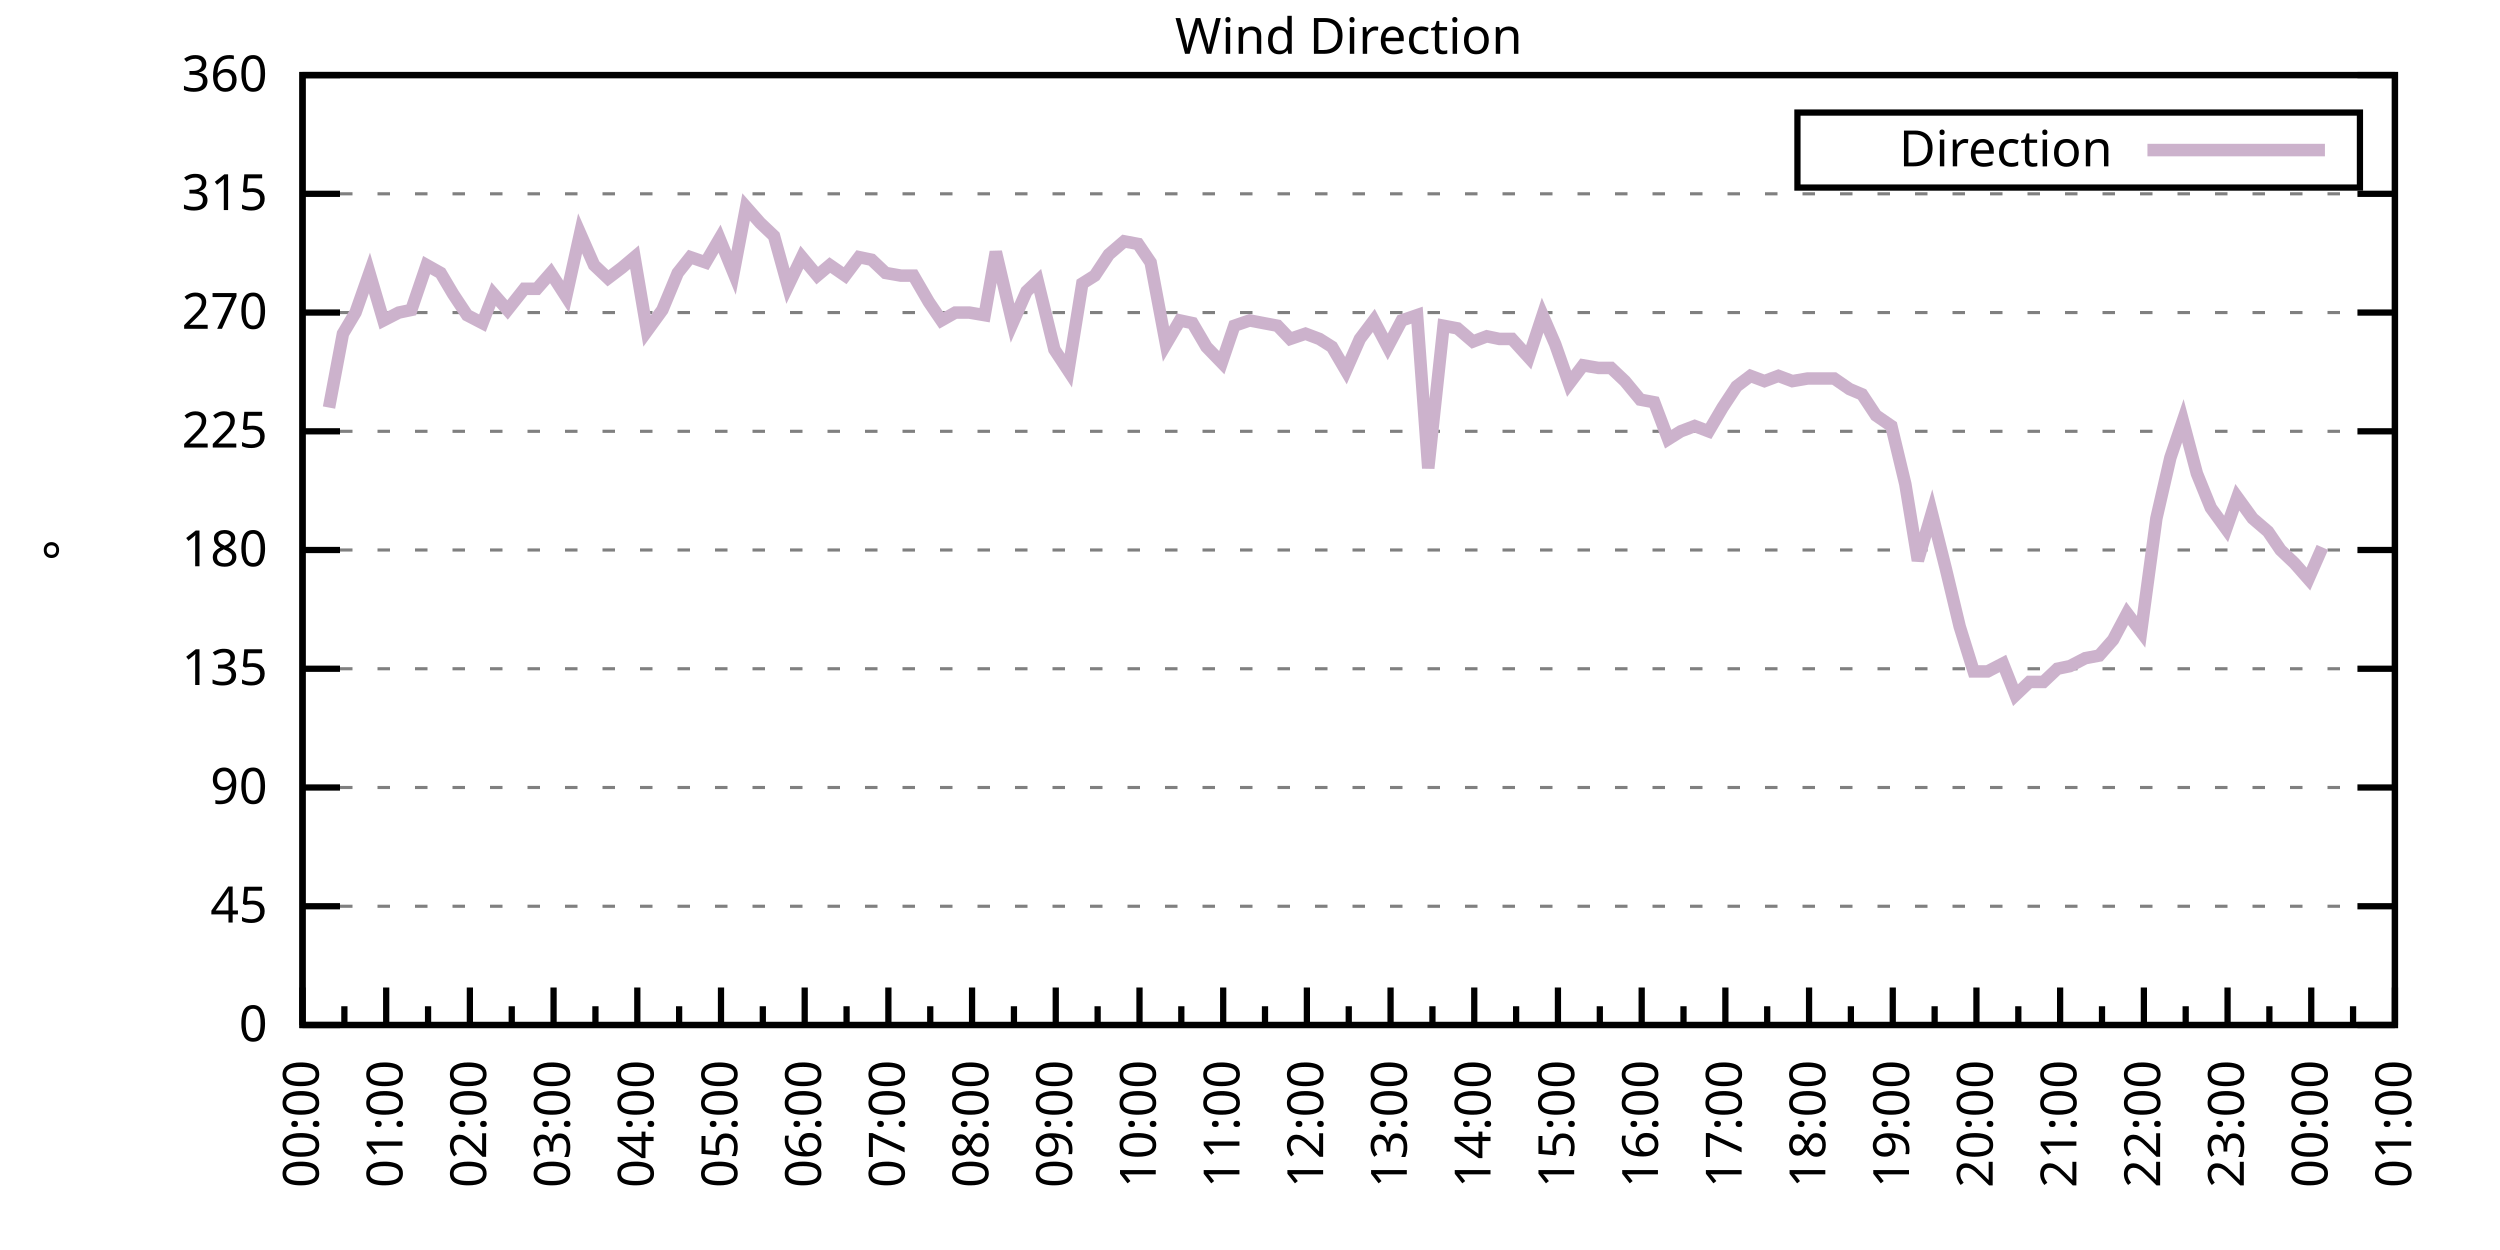
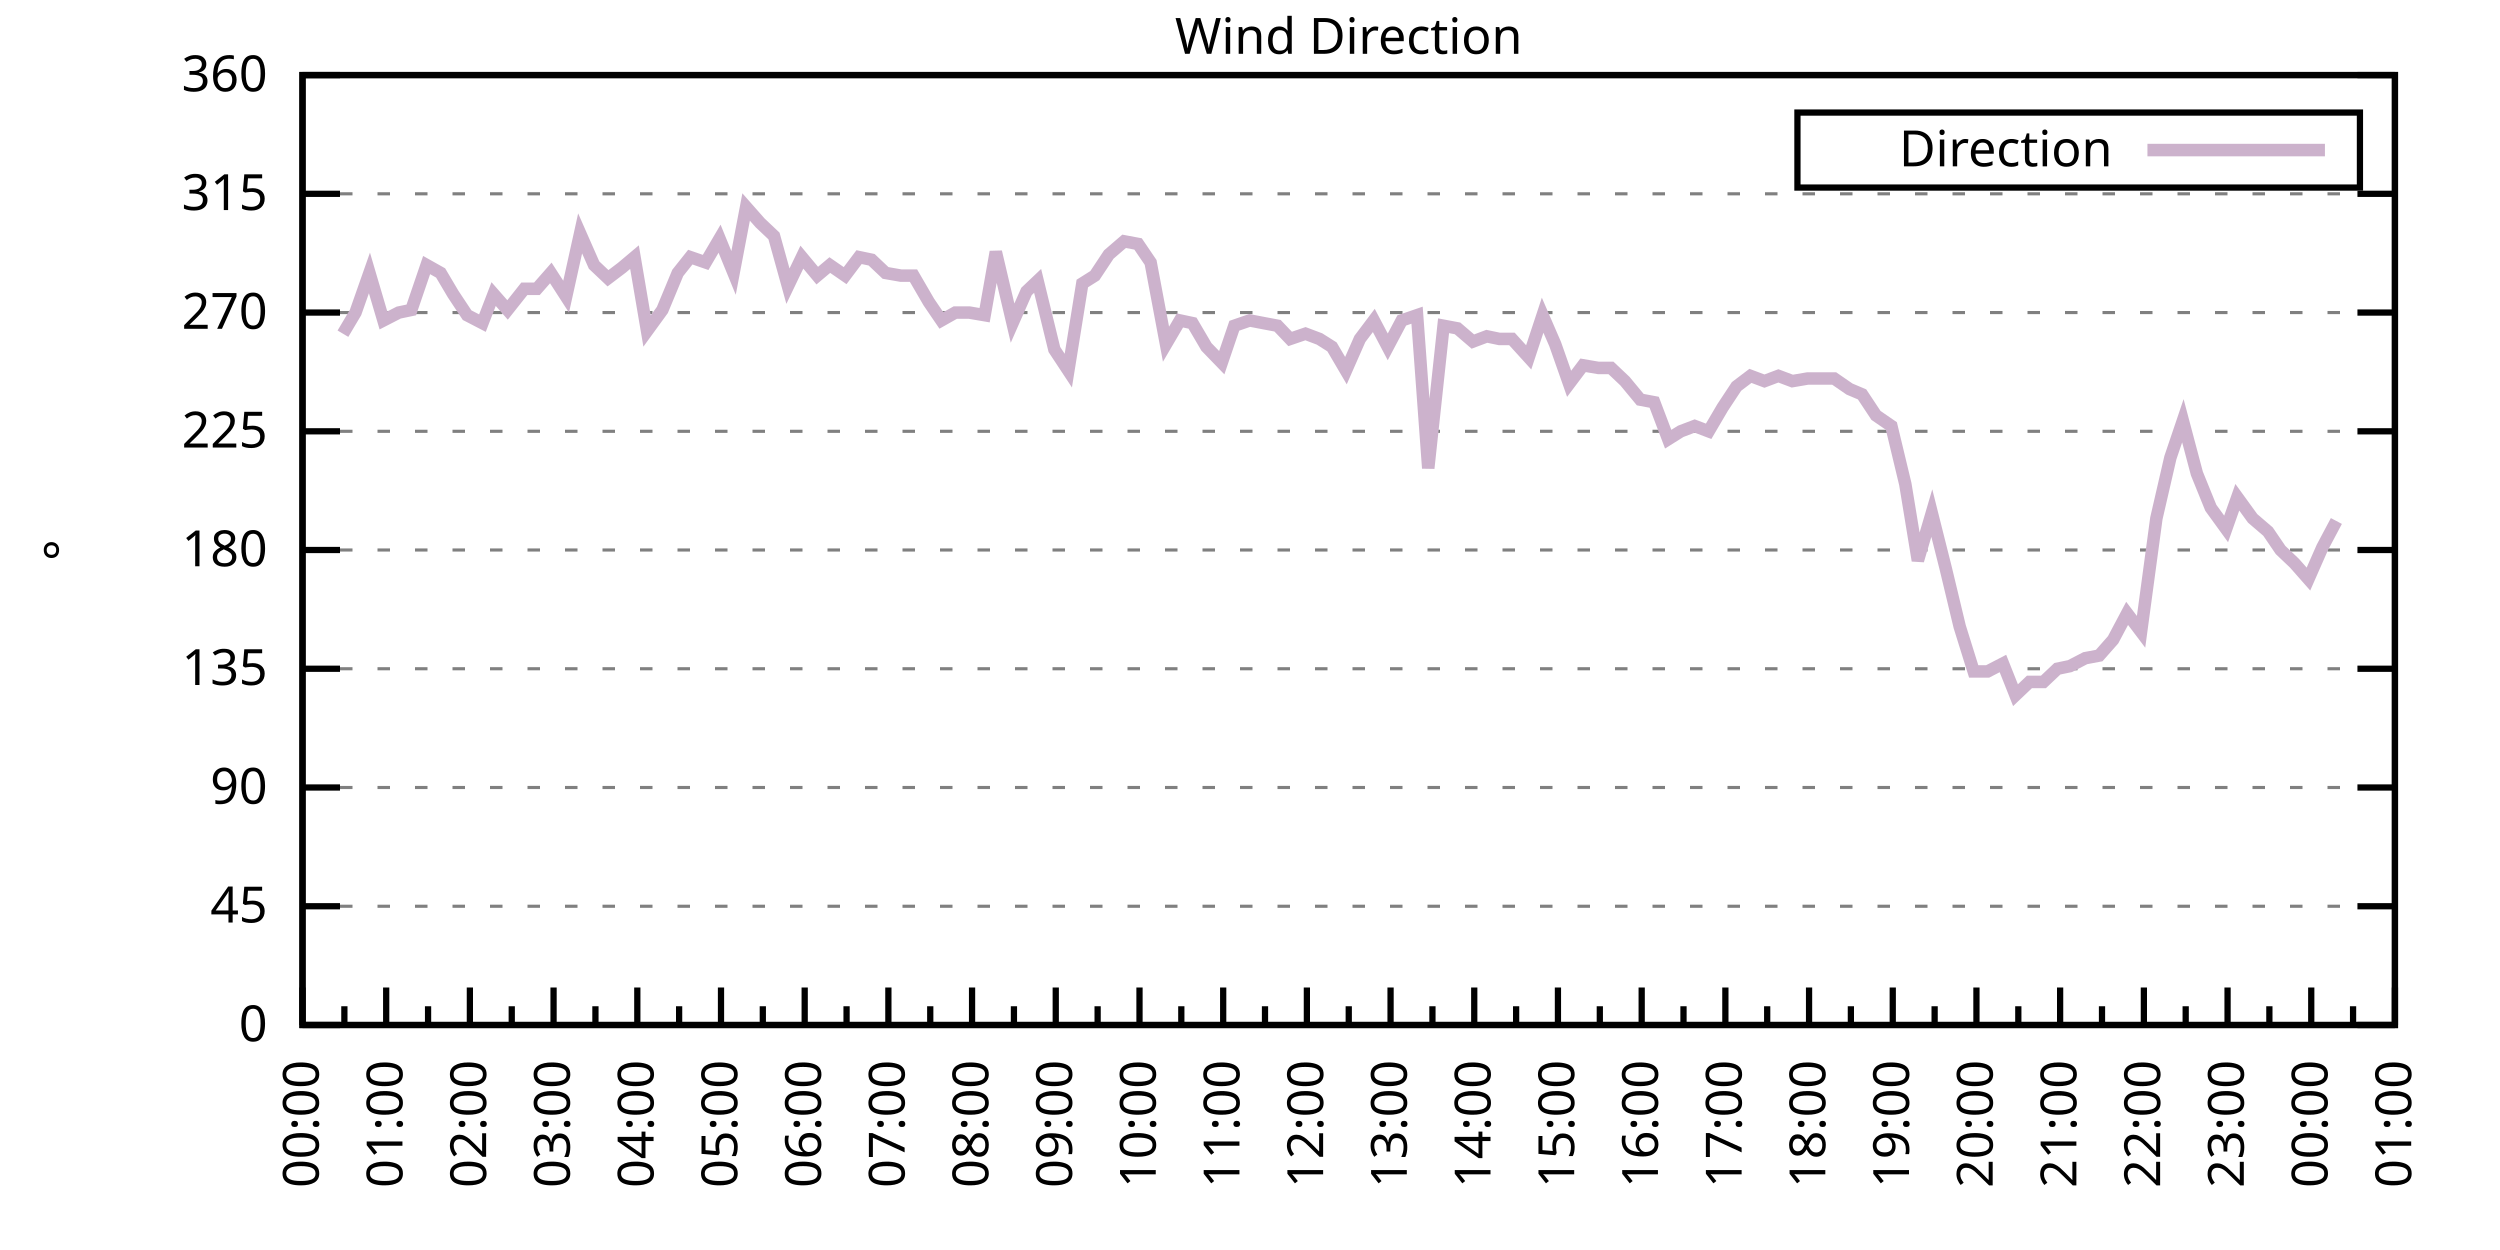
<svg xmlns="http://www.w3.org/2000/svg" xmlns:xlink="http://www.w3.org/1999/xlink" width="400" height="200" viewBox="0 0 400 200">
  <g id="gnuplot_canvas">
    <rect x="0" y="0" width="400" height="200" fill="none" />
    <defs>
      <circle id="gpDot" r="0.5" stroke-width="0.5" stroke="currentColor" />
      <path id="gpPt0" stroke-width="0.333" stroke="currentColor" d="M-1,0 h2 M0,-1 v2" />
      <path id="gpPt1" stroke-width="0.333" stroke="currentColor" d="M-1,-1 L1,1 M1,-1 L-1,1" />
      <path id="gpPt2" stroke-width="0.333" stroke="currentColor" d="M-1,0 L1,0 M0,-1 L0,1 M-1,-1 L1,1 M-1,1 L1,-1" />
      <rect id="gpPt3" stroke-width="0.333" stroke="currentColor" x="-1" y="-1" width="2" height="2" />
      <rect id="gpPt4" stroke-width="0.333" stroke="currentColor" fill="currentColor" x="-1" y="-1" width="2" height="2" />
      <circle id="gpPt5" stroke-width="0.333" stroke="currentColor" cx="0" cy="0" r="1" />
      <use xlink:href="#gpPt5" id="gpPt6" fill="currentColor" stroke="none" />
      <path id="gpPt7" stroke-width="0.333" stroke="currentColor" d="M0,-1.33 L-1.33,0.67 L1.33,0.67 z" />
      <use xlink:href="#gpPt7" id="gpPt8" fill="currentColor" stroke="none" />
      <use xlink:href="#gpPt7" id="gpPt9" stroke="currentColor" transform="rotate(180)" />
      <use xlink:href="#gpPt9" id="gpPt10" fill="currentColor" stroke="none" />
      <use xlink:href="#gpPt3" id="gpPt11" stroke="currentColor" transform="rotate(45)" />
      <use xlink:href="#gpPt11" id="gpPt12" fill="currentColor" stroke="none" />
      <path id="gpPt13" stroke-width="0.333" stroke="currentColor" d="M0,1.330 L1.265,0.411 L0.782,-1.067 L-0.782,-1.076 L-1.265,0.411 z" />
      <use xlink:href="#gpPt13" id="gpPt14" fill="currentColor" stroke="none" />
      <filter id="textbox" filterUnits="objectBoundingBox" x="0" y="0" height="1" width="1">
        <feFlood flood-color="white" flood-opacity="1" result="bgnd" />
        <feComposite in="SourceGraphic" in2="bgnd" operator="atop" />
      </filter>
      <filter id="greybox" filterUnits="objectBoundingBox" x="0" y="0" height="1" width="1">
        <feFlood flood-color="lightgrey" flood-opacity="1" result="grey" />
        <feComposite in="SourceGraphic" in2="grey" operator="atop" />
      </filter>
    </defs>
    <g fill="none" color="white" stroke="currentColor" stroke-width="1.00" stroke-linecap="butt" stroke-linejoin="miter">
</g>
    <g fill="none" color="black" stroke="currentColor" stroke-width="1.00" stroke-linecap="butt" stroke-linejoin="miter">
      <g stroke="none" shape-rendering="crispEdges">
        <polygon fill="rgb(255, 255, 255)" points="48.40,164.00 383.18,164.00 383.18,12.02 48.40,12.02 " />
      </g>
    </g>
    <g fill="none" color="black" stroke="currentColor" stroke-width="1.00" stroke-linecap="butt" stroke-linejoin="miter">
</g>
    <g fill="none" color="black" stroke="black" stroke-width="0.50" stroke-linecap="butt" stroke-linejoin="miter">
</g>
    <g fill="none" color="gray" stroke="currentColor" stroke-width="0.50" stroke-linecap="butt" stroke-linejoin="miter">
      <path stroke="gray" stroke-dasharray="2,4" class="gridline" d="M48.40,164.00 L383.19,164.00  " />
    </g>
    <g fill="none" color="gray" stroke="gray" stroke-width="1.00" stroke-linecap="butt" stroke-linejoin="miter">
</g>
    <g fill="none" color="black" stroke="currentColor" stroke-width="1.00" stroke-linecap="butt" stroke-linejoin="miter">
      <path stroke="black" d="M48.40,164.00 L54.40,164.00 M383.19,164.00 L377.19,164.00  " />
      <g transform="translate(42.80,166.60)" stroke="none" fill="black" font-family="Sans" font-size="8.00" text-anchor="end">
        <text>
          <tspan font-family="Sans"> 0</tspan>
        </text>
      </g>
    </g>
    <g fill="none" color="black" stroke="currentColor" stroke-width="1.00" stroke-linecap="butt" stroke-linejoin="miter">
</g>
    <g fill="none" color="black" stroke="black" stroke-width="0.50" stroke-linecap="butt" stroke-linejoin="miter">
</g>
    <g fill="none" color="gray" stroke="currentColor" stroke-width="0.50" stroke-linecap="butt" stroke-linejoin="miter">
      <path stroke="gray" stroke-dasharray="2,4" class="gridline" d="M48.40,145.00 L383.19,145.00  " />
    </g>
    <g fill="none" color="gray" stroke="gray" stroke-width="1.00" stroke-linecap="butt" stroke-linejoin="miter">
</g>
    <g fill="none" color="black" stroke="currentColor" stroke-width="1.00" stroke-linecap="butt" stroke-linejoin="miter">
      <path stroke="black" d="M48.40,145.00 L54.40,145.00 M383.19,145.00 L377.19,145.00  " />
      <g transform="translate(42.80,147.60)" stroke="none" fill="black" font-family="Sans" font-size="8.00" text-anchor="end">
        <text>
          <tspan font-family="Sans"> 45</tspan>
        </text>
      </g>
    </g>
    <g fill="none" color="black" stroke="currentColor" stroke-width="1.00" stroke-linecap="butt" stroke-linejoin="miter">
</g>
    <g fill="none" color="black" stroke="black" stroke-width="0.50" stroke-linecap="butt" stroke-linejoin="miter">
</g>
    <g fill="none" color="gray" stroke="currentColor" stroke-width="0.50" stroke-linecap="butt" stroke-linejoin="miter">
      <path stroke="gray" stroke-dasharray="2,4" class="gridline" d="M48.40,126.00 L383.19,126.00  " />
    </g>
    <g fill="none" color="gray" stroke="gray" stroke-width="1.00" stroke-linecap="butt" stroke-linejoin="miter">
</g>
    <g fill="none" color="black" stroke="currentColor" stroke-width="1.00" stroke-linecap="butt" stroke-linejoin="miter">
      <path stroke="black" d="M48.40,126.00 L54.40,126.00 M383.19,126.00 L377.19,126.00  " />
      <g transform="translate(42.80,128.60)" stroke="none" fill="black" font-family="Sans" font-size="8.00" text-anchor="end">
        <text>
          <tspan font-family="Sans"> 90</tspan>
        </text>
      </g>
    </g>
    <g fill="none" color="black" stroke="currentColor" stroke-width="1.00" stroke-linecap="butt" stroke-linejoin="miter">
</g>
    <g fill="none" color="black" stroke="black" stroke-width="0.50" stroke-linecap="butt" stroke-linejoin="miter">
</g>
    <g fill="none" color="gray" stroke="currentColor" stroke-width="0.50" stroke-linecap="butt" stroke-linejoin="miter">
      <path stroke="gray" stroke-dasharray="2,4" class="gridline" d="M48.40,107.00 L383.19,107.00  " />
    </g>
    <g fill="none" color="gray" stroke="gray" stroke-width="1.00" stroke-linecap="butt" stroke-linejoin="miter">
</g>
    <g fill="none" color="black" stroke="currentColor" stroke-width="1.00" stroke-linecap="butt" stroke-linejoin="miter">
      <path stroke="black" d="M48.40,107.00 L54.40,107.00 M383.19,107.00 L377.19,107.00  " />
      <g transform="translate(42.80,109.60)" stroke="none" fill="black" font-family="Sans" font-size="8.00" text-anchor="end">
        <text>
          <tspan font-family="Sans"> 135</tspan>
        </text>
      </g>
    </g>
    <g fill="none" color="black" stroke="currentColor" stroke-width="1.00" stroke-linecap="butt" stroke-linejoin="miter">
</g>
    <g fill="none" color="black" stroke="black" stroke-width="0.50" stroke-linecap="butt" stroke-linejoin="miter">
</g>
    <g fill="none" color="gray" stroke="currentColor" stroke-width="0.50" stroke-linecap="butt" stroke-linejoin="miter">
      <path stroke="gray" stroke-dasharray="2,4" class="gridline" d="M48.40,88.00 L383.19,88.00  " />
    </g>
    <g fill="none" color="gray" stroke="gray" stroke-width="1.00" stroke-linecap="butt" stroke-linejoin="miter">
</g>
    <g fill="none" color="black" stroke="currentColor" stroke-width="1.00" stroke-linecap="butt" stroke-linejoin="miter">
      <path stroke="black" d="M48.40,88.00 L54.40,88.00 M383.19,88.00 L377.19,88.00  " />
      <g transform="translate(42.80,90.60)" stroke="none" fill="black" font-family="Sans" font-size="8.00" text-anchor="end">
        <text>
          <tspan font-family="Sans"> 180</tspan>
        </text>
      </g>
    </g>
    <g fill="none" color="black" stroke="currentColor" stroke-width="1.00" stroke-linecap="butt" stroke-linejoin="miter">
</g>
    <g fill="none" color="black" stroke="black" stroke-width="0.50" stroke-linecap="butt" stroke-linejoin="miter">
</g>
    <g fill="none" color="gray" stroke="currentColor" stroke-width="0.50" stroke-linecap="butt" stroke-linejoin="miter">
      <path stroke="gray" stroke-dasharray="2,4" class="gridline" d="M48.40,69.01 L383.19,69.01  " />
    </g>
    <g fill="none" color="gray" stroke="gray" stroke-width="1.00" stroke-linecap="butt" stroke-linejoin="miter">
</g>
    <g fill="none" color="black" stroke="currentColor" stroke-width="1.00" stroke-linecap="butt" stroke-linejoin="miter">
      <path stroke="black" d="M48.40,69.01 L54.40,69.01 M383.19,69.01 L377.19,69.01  " />
      <g transform="translate(42.80,71.61)" stroke="none" fill="black" font-family="Sans" font-size="8.00" text-anchor="end">
        <text>
          <tspan font-family="Sans"> 225</tspan>
        </text>
      </g>
    </g>
    <g fill="none" color="black" stroke="currentColor" stroke-width="1.00" stroke-linecap="butt" stroke-linejoin="miter">
</g>
    <g fill="none" color="black" stroke="black" stroke-width="0.50" stroke-linecap="butt" stroke-linejoin="miter">
</g>
    <g fill="none" color="gray" stroke="currentColor" stroke-width="0.50" stroke-linecap="butt" stroke-linejoin="miter">
      <path stroke="gray" stroke-dasharray="2,4" class="gridline" d="M48.40,50.01 L383.19,50.01  " />
    </g>
    <g fill="none" color="gray" stroke="gray" stroke-width="1.00" stroke-linecap="butt" stroke-linejoin="miter">
</g>
    <g fill="none" color="black" stroke="currentColor" stroke-width="1.00" stroke-linecap="butt" stroke-linejoin="miter">
      <path stroke="black" d="M48.40,50.01 L54.40,50.01 M383.19,50.01 L377.19,50.01  " />
      <g transform="translate(42.80,52.61)" stroke="none" fill="black" font-family="Sans" font-size="8.00" text-anchor="end">
        <text>
          <tspan font-family="Sans"> 270</tspan>
        </text>
      </g>
    </g>
    <g fill="none" color="black" stroke="currentColor" stroke-width="1.00" stroke-linecap="butt" stroke-linejoin="miter">
</g>
    <g fill="none" color="black" stroke="black" stroke-width="0.50" stroke-linecap="butt" stroke-linejoin="miter">
</g>
    <g fill="none" color="gray" stroke="currentColor" stroke-width="0.50" stroke-linecap="butt" stroke-linejoin="miter">
      <path stroke="gray" stroke-dasharray="2,4" class="gridline" d="M48.40,31.01 L383.19,31.01  " />
    </g>
    <g fill="none" color="gray" stroke="gray" stroke-width="1.00" stroke-linecap="butt" stroke-linejoin="miter">
</g>
    <g fill="none" color="black" stroke="currentColor" stroke-width="1.00" stroke-linecap="butt" stroke-linejoin="miter">
      <path stroke="black" d="M48.40,31.01 L54.40,31.01 M383.19,31.01 L377.19,31.01  " />
      <g transform="translate(42.80,33.61)" stroke="none" fill="black" font-family="Sans" font-size="8.00" text-anchor="end">
        <text>
          <tspan font-family="Sans"> 315</tspan>
        </text>
      </g>
    </g>
    <g fill="none" color="black" stroke="currentColor" stroke-width="1.00" stroke-linecap="butt" stroke-linejoin="miter">
</g>
    <g fill="none" color="black" stroke="black" stroke-width="0.50" stroke-linecap="butt" stroke-linejoin="miter">
</g>
    <g fill="none" color="gray" stroke="currentColor" stroke-width="0.50" stroke-linecap="butt" stroke-linejoin="miter">
      <path stroke="gray" stroke-dasharray="2,4" class="gridline" d="M48.40,12.01 L383.19,12.01  " />
    </g>
    <g fill="none" color="gray" stroke="gray" stroke-width="1.00" stroke-linecap="butt" stroke-linejoin="miter">
</g>
    <g fill="none" color="black" stroke="currentColor" stroke-width="1.00" stroke-linecap="butt" stroke-linejoin="miter">
      <path stroke="black" d="M48.40,12.01 L54.40,12.01 M383.19,12.01 L377.19,12.01  " />
      <g transform="translate(42.80,14.61)" stroke="none" fill="black" font-family="Sans" font-size="8.00" text-anchor="end">
        <text>
          <tspan font-family="Sans"> 360</tspan>
        </text>
      </g>
    </g>
    <g fill="none" color="black" stroke="currentColor" stroke-width="1.00" stroke-linecap="butt" stroke-linejoin="miter">
      <path stroke="black" d="M48.40,164.00 L48.40,158.00  " />
      <g transform="translate(51.00,169.60) rotate(270)" stroke="none" fill="black" font-family="Sans" font-size="8.00" text-anchor="end">
        <text>
          <tspan font-family="Sans">00:00</tspan>
        </text>
      </g>
    </g>
    <g fill="none" color="black" stroke="currentColor" stroke-width="1.00" stroke-linecap="butt" stroke-linejoin="miter">
      <path stroke="black" d="M55.10,164.00 L55.10,161.00 M61.79,164.00 L61.79,158.00  " />
      <g transform="translate(64.39,169.60) rotate(270)" stroke="none" fill="black" font-family="Sans" font-size="8.00" text-anchor="end">
        <text>
          <tspan font-family="Sans">01:00</tspan>
        </text>
      </g>
    </g>
    <g fill="none" color="black" stroke="currentColor" stroke-width="1.00" stroke-linecap="butt" stroke-linejoin="miter">
      <path stroke="black" d="M68.49,164.00 L68.49,161.00 M75.18,164.00 L75.18,158.00  " />
      <g transform="translate(77.78,169.60) rotate(270)" stroke="none" fill="black" font-family="Sans" font-size="8.00" text-anchor="end">
        <text>
          <tspan font-family="Sans">02:00</tspan>
        </text>
      </g>
    </g>
    <g fill="none" color="black" stroke="currentColor" stroke-width="1.00" stroke-linecap="butt" stroke-linejoin="miter">
      <path stroke="black" d="M81.88,164.00 L81.88,161.00 M88.57,164.00 L88.57,158.00  " />
      <g transform="translate(91.17,169.60) rotate(270)" stroke="none" fill="black" font-family="Sans" font-size="8.00" text-anchor="end">
        <text>
          <tspan font-family="Sans">03:00</tspan>
        </text>
      </g>
    </g>
    <g fill="none" color="black" stroke="currentColor" stroke-width="1.00" stroke-linecap="butt" stroke-linejoin="miter">
      <path stroke="black" d="M95.27,164.00 L95.27,161.00 M101.97,164.00 L101.97,158.00  " />
      <g transform="translate(104.57,169.60) rotate(270)" stroke="none" fill="black" font-family="Sans" font-size="8.00" text-anchor="end">
        <text>
          <tspan font-family="Sans">04:00</tspan>
        </text>
      </g>
    </g>
    <g fill="none" color="black" stroke="currentColor" stroke-width="1.00" stroke-linecap="butt" stroke-linejoin="miter">
      <path stroke="black" d="M108.66,164.00 L108.66,161.00 M115.36,164.00 L115.36,158.00  " />
      <g transform="translate(117.96,169.60) rotate(270)" stroke="none" fill="black" font-family="Sans" font-size="8.00" text-anchor="end">
        <text>
          <tspan font-family="Sans">05:00</tspan>
        </text>
      </g>
    </g>
    <g fill="none" color="black" stroke="currentColor" stroke-width="1.00" stroke-linecap="butt" stroke-linejoin="miter">
      <path stroke="black" d="M122.05,164.00 L122.05,161.00 M128.75,164.00 L128.75,158.00  " />
      <g transform="translate(131.35,169.60) rotate(270)" stroke="none" fill="black" font-family="Sans" font-size="8.00" text-anchor="end">
        <text>
          <tspan font-family="Sans">06:00</tspan>
        </text>
      </g>
    </g>
    <g fill="none" color="black" stroke="currentColor" stroke-width="1.00" stroke-linecap="butt" stroke-linejoin="miter">
      <path stroke="black" d="M135.45,164.00 L135.45,161.00 M142.14,164.00 L142.14,158.00  " />
      <g transform="translate(144.74,169.60) rotate(270)" stroke="none" fill="black" font-family="Sans" font-size="8.00" text-anchor="end">
        <text>
          <tspan font-family="Sans">07:00</tspan>
        </text>
      </g>
    </g>
    <g fill="none" color="black" stroke="currentColor" stroke-width="1.00" stroke-linecap="butt" stroke-linejoin="miter">
      <path stroke="black" d="M148.84,164.00 L148.84,161.00 M155.53,164.00 L155.53,158.00  " />
      <g transform="translate(158.13,169.60) rotate(270)" stroke="none" fill="black" font-family="Sans" font-size="8.00" text-anchor="end">
        <text>
          <tspan font-family="Sans">08:00</tspan>
        </text>
      </g>
    </g>
    <g fill="none" color="black" stroke="currentColor" stroke-width="1.00" stroke-linecap="butt" stroke-linejoin="miter">
      <path stroke="black" d="M162.23,164.00 L162.23,161.00 M168.92,164.00 L168.92,158.00  " />
      <g transform="translate(171.52,169.60) rotate(270)" stroke="none" fill="black" font-family="Sans" font-size="8.00" text-anchor="end">
        <text>
          <tspan font-family="Sans">09:00</tspan>
        </text>
      </g>
    </g>
    <g fill="none" color="black" stroke="currentColor" stroke-width="1.00" stroke-linecap="butt" stroke-linejoin="miter">
      <path stroke="black" d="M175.62,164.00 L175.62,161.00 M182.32,164.00 L182.32,158.00  " />
      <g transform="translate(184.92,169.60) rotate(270)" stroke="none" fill="black" font-family="Sans" font-size="8.00" text-anchor="end">
        <text>
          <tspan font-family="Sans">10:00</tspan>
        </text>
      </g>
    </g>
    <g fill="none" color="black" stroke="currentColor" stroke-width="1.00" stroke-linecap="butt" stroke-linejoin="miter">
      <path stroke="black" d="M189.01,164.00 L189.01,161.00 M195.71,164.00 L195.71,158.00  " />
      <g transform="translate(198.31,169.60) rotate(270)" stroke="none" fill="black" font-family="Sans" font-size="8.00" text-anchor="end">
        <text>
          <tspan font-family="Sans">11:00</tspan>
        </text>
      </g>
    </g>
    <g fill="none" color="black" stroke="currentColor" stroke-width="1.00" stroke-linecap="butt" stroke-linejoin="miter">
      <path stroke="black" d="M202.40,164.00 L202.40,161.00 M209.10,164.00 L209.10,158.00  " />
      <g transform="translate(211.70,169.60) rotate(270)" stroke="none" fill="black" font-family="Sans" font-size="8.00" text-anchor="end">
        <text>
          <tspan font-family="Sans">12:00</tspan>
        </text>
      </g>
    </g>
    <g fill="none" color="black" stroke="currentColor" stroke-width="1.00" stroke-linecap="butt" stroke-linejoin="miter">
      <path stroke="black" d="M215.80,164.00 L215.80,161.00 M222.49,164.00 L222.49,158.00  " />
      <g transform="translate(225.09,169.60) rotate(270)" stroke="none" fill="black" font-family="Sans" font-size="8.00" text-anchor="end">
        <text>
          <tspan font-family="Sans">13:00</tspan>
        </text>
      </g>
    </g>
    <g fill="none" color="black" stroke="currentColor" stroke-width="1.00" stroke-linecap="butt" stroke-linejoin="miter">
      <path stroke="black" d="M229.19,164.00 L229.19,161.00 M235.88,164.00 L235.88,158.00  " />
      <g transform="translate(238.48,169.60) rotate(270)" stroke="none" fill="black" font-family="Sans" font-size="8.00" text-anchor="end">
        <text>
          <tspan font-family="Sans">14:00</tspan>
        </text>
      </g>
    </g>
    <g fill="none" color="black" stroke="currentColor" stroke-width="1.00" stroke-linecap="butt" stroke-linejoin="miter">
      <path stroke="black" d="M242.58,164.00 L242.58,161.00 M249.27,164.00 L249.27,158.00  " />
      <g transform="translate(251.87,169.60) rotate(270)" stroke="none" fill="black" font-family="Sans" font-size="8.00" text-anchor="end">
        <text>
          <tspan font-family="Sans">15:00</tspan>
        </text>
      </g>
    </g>
    <g fill="none" color="black" stroke="currentColor" stroke-width="1.00" stroke-linecap="butt" stroke-linejoin="miter">
      <path stroke="black" d="M255.97,164.00 L255.97,161.00 M262.67,164.00 L262.67,158.00  " />
      <g transform="translate(265.27,169.60) rotate(270)" stroke="none" fill="black" font-family="Sans" font-size="8.00" text-anchor="end">
        <text>
          <tspan font-family="Sans">16:00</tspan>
        </text>
      </g>
    </g>
    <g fill="none" color="black" stroke="currentColor" stroke-width="1.00" stroke-linecap="butt" stroke-linejoin="miter">
      <path stroke="black" d="M269.36,164.00 L269.36,161.00 M276.06,164.00 L276.06,158.00  " />
      <g transform="translate(278.66,169.60) rotate(270)" stroke="none" fill="black" font-family="Sans" font-size="8.00" text-anchor="end">
        <text>
          <tspan font-family="Sans">17:00</tspan>
        </text>
      </g>
    </g>
    <g fill="none" color="black" stroke="currentColor" stroke-width="1.00" stroke-linecap="butt" stroke-linejoin="miter">
      <path stroke="black" d="M282.75,164.00 L282.75,161.00 M289.45,164.00 L289.45,158.00  " />
      <g transform="translate(292.05,169.60) rotate(270)" stroke="none" fill="black" font-family="Sans" font-size="8.00" text-anchor="end">
        <text>
          <tspan font-family="Sans">18:00</tspan>
        </text>
      </g>
    </g>
    <g fill="none" color="black" stroke="currentColor" stroke-width="1.00" stroke-linecap="butt" stroke-linejoin="miter">
      <path stroke="black" d="M296.14,164.00 L296.14,161.00 M302.84,164.00 L302.84,158.00  " />
      <g transform="translate(305.44,169.60) rotate(270)" stroke="none" fill="black" font-family="Sans" font-size="8.00" text-anchor="end">
        <text>
          <tspan font-family="Sans">19:00</tspan>
        </text>
      </g>
    </g>
    <g fill="none" color="black" stroke="currentColor" stroke-width="1.00" stroke-linecap="butt" stroke-linejoin="miter">
      <path stroke="black" d="M309.54,164.00 L309.54,161.00 M316.23,164.00 L316.23,158.00  " />
      <g transform="translate(318.83,169.60) rotate(270)" stroke="none" fill="black" font-family="Sans" font-size="8.00" text-anchor="end">
        <text>
          <tspan font-family="Sans">20:00</tspan>
        </text>
      </g>
    </g>
    <g fill="none" color="black" stroke="currentColor" stroke-width="1.00" stroke-linecap="butt" stroke-linejoin="miter">
      <path stroke="black" d="M322.93,164.00 L322.93,161.00 M329.62,164.00 L329.62,158.00  " />
      <g transform="translate(332.22,169.60) rotate(270)" stroke="none" fill="black" font-family="Sans" font-size="8.00" text-anchor="end">
        <text>
          <tspan font-family="Sans">21:00</tspan>
        </text>
      </g>
    </g>
    <g fill="none" color="black" stroke="currentColor" stroke-width="1.00" stroke-linecap="butt" stroke-linejoin="miter">
      <path stroke="black" d="M336.32,164.00 L336.32,161.00 M343.02,164.00 L343.02,158.00  " />
      <g transform="translate(345.62,169.60) rotate(270)" stroke="none" fill="black" font-family="Sans" font-size="8.00" text-anchor="end">
        <text>
          <tspan font-family="Sans">22:00</tspan>
        </text>
      </g>
    </g>
    <g fill="none" color="black" stroke="currentColor" stroke-width="1.00" stroke-linecap="butt" stroke-linejoin="miter">
      <path stroke="black" d="M349.71,164.00 L349.71,161.00 M356.41,164.00 L356.41,158.00  " />
      <g transform="translate(359.01,169.60) rotate(270)" stroke="none" fill="black" font-family="Sans" font-size="8.00" text-anchor="end">
        <text>
          <tspan font-family="Sans">23:00</tspan>
        </text>
      </g>
    </g>
    <g fill="none" color="black" stroke="currentColor" stroke-width="1.00" stroke-linecap="butt" stroke-linejoin="miter">
      <path stroke="black" d="M363.10,164.00 L363.10,161.00 M369.80,164.00 L369.80,158.00  " />
      <g transform="translate(372.40,169.60) rotate(270)" stroke="none" fill="black" font-family="Sans" font-size="8.00" text-anchor="end">
        <text>
          <tspan font-family="Sans">00:00</tspan>
        </text>
      </g>
    </g>
    <g fill="none" color="black" stroke="currentColor" stroke-width="1.00" stroke-linecap="butt" stroke-linejoin="miter">
      <path stroke="black" d="M376.49,164.00 L376.49,161.00 M383.19,164.00 L383.19,158.00  " />
      <g transform="translate(385.79,169.60) rotate(270)" stroke="none" fill="black" font-family="Sans" font-size="8.00" text-anchor="end">
        <text>
          <tspan font-family="Sans">01:00</tspan>
        </text>
      </g>
    </g>
    <g fill="none" color="black" stroke="currentColor" stroke-width="1.00" stroke-linecap="butt" stroke-linejoin="miter">
</g>
    <g fill="none" color="black" stroke="currentColor" stroke-width="1.00" stroke-linecap="butt" stroke-linejoin="miter">
      <path stroke="black" d="M48.40,12.01 L48.40,164.00 L383.19,164.00 L383.19,12.01 L48.40,12.01 Z  " />
    </g>
    <g fill="none" color="black" stroke="currentColor" stroke-width="1.00" stroke-linecap="butt" stroke-linejoin="miter">
      <g transform="translate(12.80,88.01) rotate(270)" stroke="none" fill="black" font-family="Sans" font-size="8.00" text-anchor="middle">
        <text>
          <tspan font-family="Sans">°</tspan>
        </text>
      </g>
    </g>
    <g fill="none" color="black" stroke="currentColor" stroke-width="1.00" stroke-linecap="butt" stroke-linejoin="miter">
</g>
    <g fill="none" color="black" stroke="currentColor" stroke-width="1.00" stroke-linecap="butt" stroke-linejoin="miter">
      <path stroke="black" d="M287.59,30.01 L287.59,18.01 L377.59,18.01 L377.59,30.01 L287.59,30.01 Z  " />
    </g>
    <g id="Wind_direction_plot_1">
      <g fill="none" color="white" stroke="black" stroke-width="2.00" stroke-linecap="butt" stroke-linejoin="miter">
</g>
      <g fill="none" color="black" stroke="currentColor" stroke-width="2.00" stroke-linecap="butt" stroke-linejoin="miter">
        <g transform="translate(337.99,26.61)" stroke="none" fill="black" font-family="Sans" font-size="8.00" text-anchor="end">
          <text>
            <tspan font-family="Sans">Direction</tspan>
          </text>
        </g>
      </g>
      <g fill="none" color="black" stroke="currentColor" stroke-width="2.00" stroke-linecap="butt" stroke-linejoin="miter">
-         <path stroke="rgb(204, 178, 204)" d="M343.59,24.01 L371.99,24.01 M52.64,65.21 L54.87,53.39 L56.88,50.01 L59.11,43.67 L61.35,51.27 L63.80,50.01   L65.81,49.59 L68.26,42.41 L70.50,43.67 L72.50,47.05 L74.74,50.43 L77.19,51.70 L78.98,47.05 L81.21,49.59   L83.89,46.21 L85.90,46.21 L88.13,43.67 L90.58,47.47 L92.82,37.34 L95.05,42.41 L97.28,44.52 L99.51,42.83   L101.52,41.14 L103.53,52.96 L105.98,49.59 L108.44,43.67 L110.45,41.14 L112.90,41.99 L115.13,38.19 L117.37,43.67   L119.38,33.12 L121.61,35.65 L123.84,37.76 L126.07,45.79 L128.30,41.14 L130.76,44.10 L132.77,42.41 L135.22,44.10   L137.45,41.14 L139.46,41.56 L141.69,43.67 L144.15,44.10 L146.16,44.10 L148.61,48.32 L150.62,51.27 L152.85,50.01   L155.09,50.01 L157.54,50.43 L159.33,40.30 L162.01,51.70 L164.24,46.63 L166.02,44.94 L168.70,55.92 L170.93,59.30   L173.17,45.36 L175.17,44.10 L177.41,40.72 L179.86,38.61 L182.09,39.03 L184.10,41.99 L186.56,55.07 L188.79,51.27   L190.80,51.70 L193.03,55.50 L195.48,58.03 L197.49,52.12 L199.95,51.27 L202.18,51.70 L204.41,52.12 L206.42,54.23   L208.88,53.39 L211.11,54.23 L213.12,55.50 L215.35,59.30 L217.58,54.23 L219.81,51.27 L222.04,55.50 L224.28,51.27   L226.73,50.43 L228.52,74.92 L230.97,52.12 L233.20,52.54 L235.66,54.65 L237.89,53.81 L239.90,54.23 L241.91,54.23   L244.59,57.18 L246.82,50.43 L248.83,55.07 L251.06,61.41 L253.29,58.45 L255.75,58.87 L257.76,58.87 L259.99,60.98   L262.44,63.94 L264.67,64.36 L266.91,70.27 L268.92,69.01 L271.15,68.16 L273.38,69.01 L275.61,65.21 L277.84,61.83   L280.07,60.14 L282.31,60.98 L284.54,60.14 L286.77,60.98 L289.23,60.56 L291.23,60.56 L293.47,60.56 L295.92,62.25   L297.93,63.10 L300.16,66.47 L302.62,68.16 L304.85,77.45 L306.86,89.69 L309.09,82.09 L311.32,90.96 L313.55,100.25   L315.79,107.43 L318.02,107.43 L320.47,106.16 L322.48,111.23 L324.71,109.11 L326.95,109.11 L329.18,107.00 L331.19,106.58   L333.64,105.31 L335.87,104.89 L338.10,102.36 L340.34,98.14 L342.57,101.09 L345.02,82.94 L347.26,73.23 L349.26,67.32   L351.50,75.76 L353.73,81.25 L356.18,84.63 L357.97,79.56 L360.42,82.94 L362.88,85.05 L364.89,88.00 L367.12,90.12   L369.35,92.65 L371.58,87.58  " />
+         <path stroke="rgb(204, 178, 204)" d="M343.59,24.01 L371.99,24.01 M54.87,53.39 L56.88,50.01 L59.11,43.67 L61.35,51.27 L63.80,50.01 L65.81,49.59   L68.26,42.41 L70.50,43.67 L72.50,47.05 L74.74,50.43 L77.19,51.70 L78.98,47.05 L81.21,49.59 L83.89,46.21   L85.90,46.21 L88.13,43.67 L90.58,47.47 L92.82,37.34 L95.05,42.41 L97.28,44.52 L99.51,42.83 L101.52,41.14   L103.53,52.96 L105.98,49.59 L108.44,43.67 L110.45,41.14 L112.90,41.99 L115.13,38.19 L117.37,43.67 L119.38,33.12   L121.61,35.65 L123.84,37.76 L126.07,45.79 L128.30,41.14 L130.76,44.10 L132.77,42.41 L135.22,44.10 L137.45,41.14   L139.46,41.56 L141.69,43.67 L144.15,44.10 L146.16,44.10 L148.61,48.32 L150.62,51.27 L152.85,50.01 L155.09,50.01   L157.54,50.43 L159.33,40.30 L162.01,51.70 L164.24,46.63 L166.02,44.94 L168.70,55.92 L170.93,59.30 L173.17,45.36   L175.17,44.10 L177.41,40.72 L179.86,38.61 L182.09,39.03 L184.10,41.99 L186.56,55.07 L188.79,51.27 L190.80,51.70   L193.03,55.50 L195.48,58.03 L197.49,52.12 L199.95,51.27 L202.18,51.70 L204.41,52.12 L206.42,54.23 L208.88,53.39   L211.11,54.23 L213.12,55.50 L215.35,59.30 L217.58,54.23 L219.81,51.27 L222.04,55.50 L224.28,51.27 L226.73,50.43   L228.52,74.92 L230.97,52.12 L233.20,52.54 L235.66,54.65 L237.89,53.81 L239.90,54.23 L241.91,54.23 L244.59,57.18   L246.82,50.43 L248.83,55.07 L251.06,61.41 L253.29,58.45 L255.75,58.87 L257.76,58.87 L259.99,60.98 L262.44,63.94   L264.67,64.36 L266.91,70.27 L268.92,69.01 L271.15,68.16 L273.38,69.01 L275.61,65.21 L277.84,61.83 L280.07,60.14   L282.31,60.98 L284.54,60.14 L286.77,60.98 L289.23,60.56 L291.23,60.56 L293.47,60.56 L295.92,62.25 L297.93,63.10   L300.16,66.47 L302.62,68.16 L304.85,77.45 L306.86,89.69 L309.09,82.09 L311.32,90.96 L313.55,100.25 L315.79,107.43   L318.02,107.43 L320.47,106.16 L322.48,111.23 L324.71,109.11 L326.95,109.11 L329.18,107.00 L331.19,106.58 L333.64,105.31   L335.87,104.89 L338.10,102.36 L340.34,98.14 L342.57,101.09 L345.02,82.94 L347.26,73.23 L349.26,67.32 L351.50,75.76   L353.73,81.25 L356.18,84.63 L357.97,79.56 L360.42,82.94 L362.88,85.05 L364.89,88.00 L367.12,90.12 L369.35,92.65   L371.58,87.58 L373.82,83.36  " />
      </g>
    </g>
    <g fill="none" color="black" stroke="currentColor" stroke-width="2.00" stroke-linecap="butt" stroke-linejoin="miter">
</g>
    <g fill="none" color="black" stroke="black" stroke-width="1.00" stroke-linecap="butt" stroke-linejoin="miter">
</g>
    <g fill="none" color="black" stroke="currentColor" stroke-width="1.00" stroke-linecap="butt" stroke-linejoin="miter">
      <path stroke="black" d="M48.40,12.01 L48.40,164.00 L383.19,164.00 L383.19,12.01 L48.40,12.01 Z  " />
    </g>
    <g fill="none" color="black" stroke="currentColor" stroke-width="1.00" stroke-linecap="butt" stroke-linejoin="miter">
      <g transform="translate(215.79,8.61)" stroke="none" fill="black" font-family="Sans" font-size="8.00" text-anchor="middle">
        <text>
          <tspan font-family="Sans">Wind Direction</tspan>
        </text>
      </g>
    </g>
    <g fill="none" color="black" stroke="currentColor" stroke-width="1.00" stroke-linecap="butt" stroke-linejoin="miter">
</g>
  </g>
</svg>
